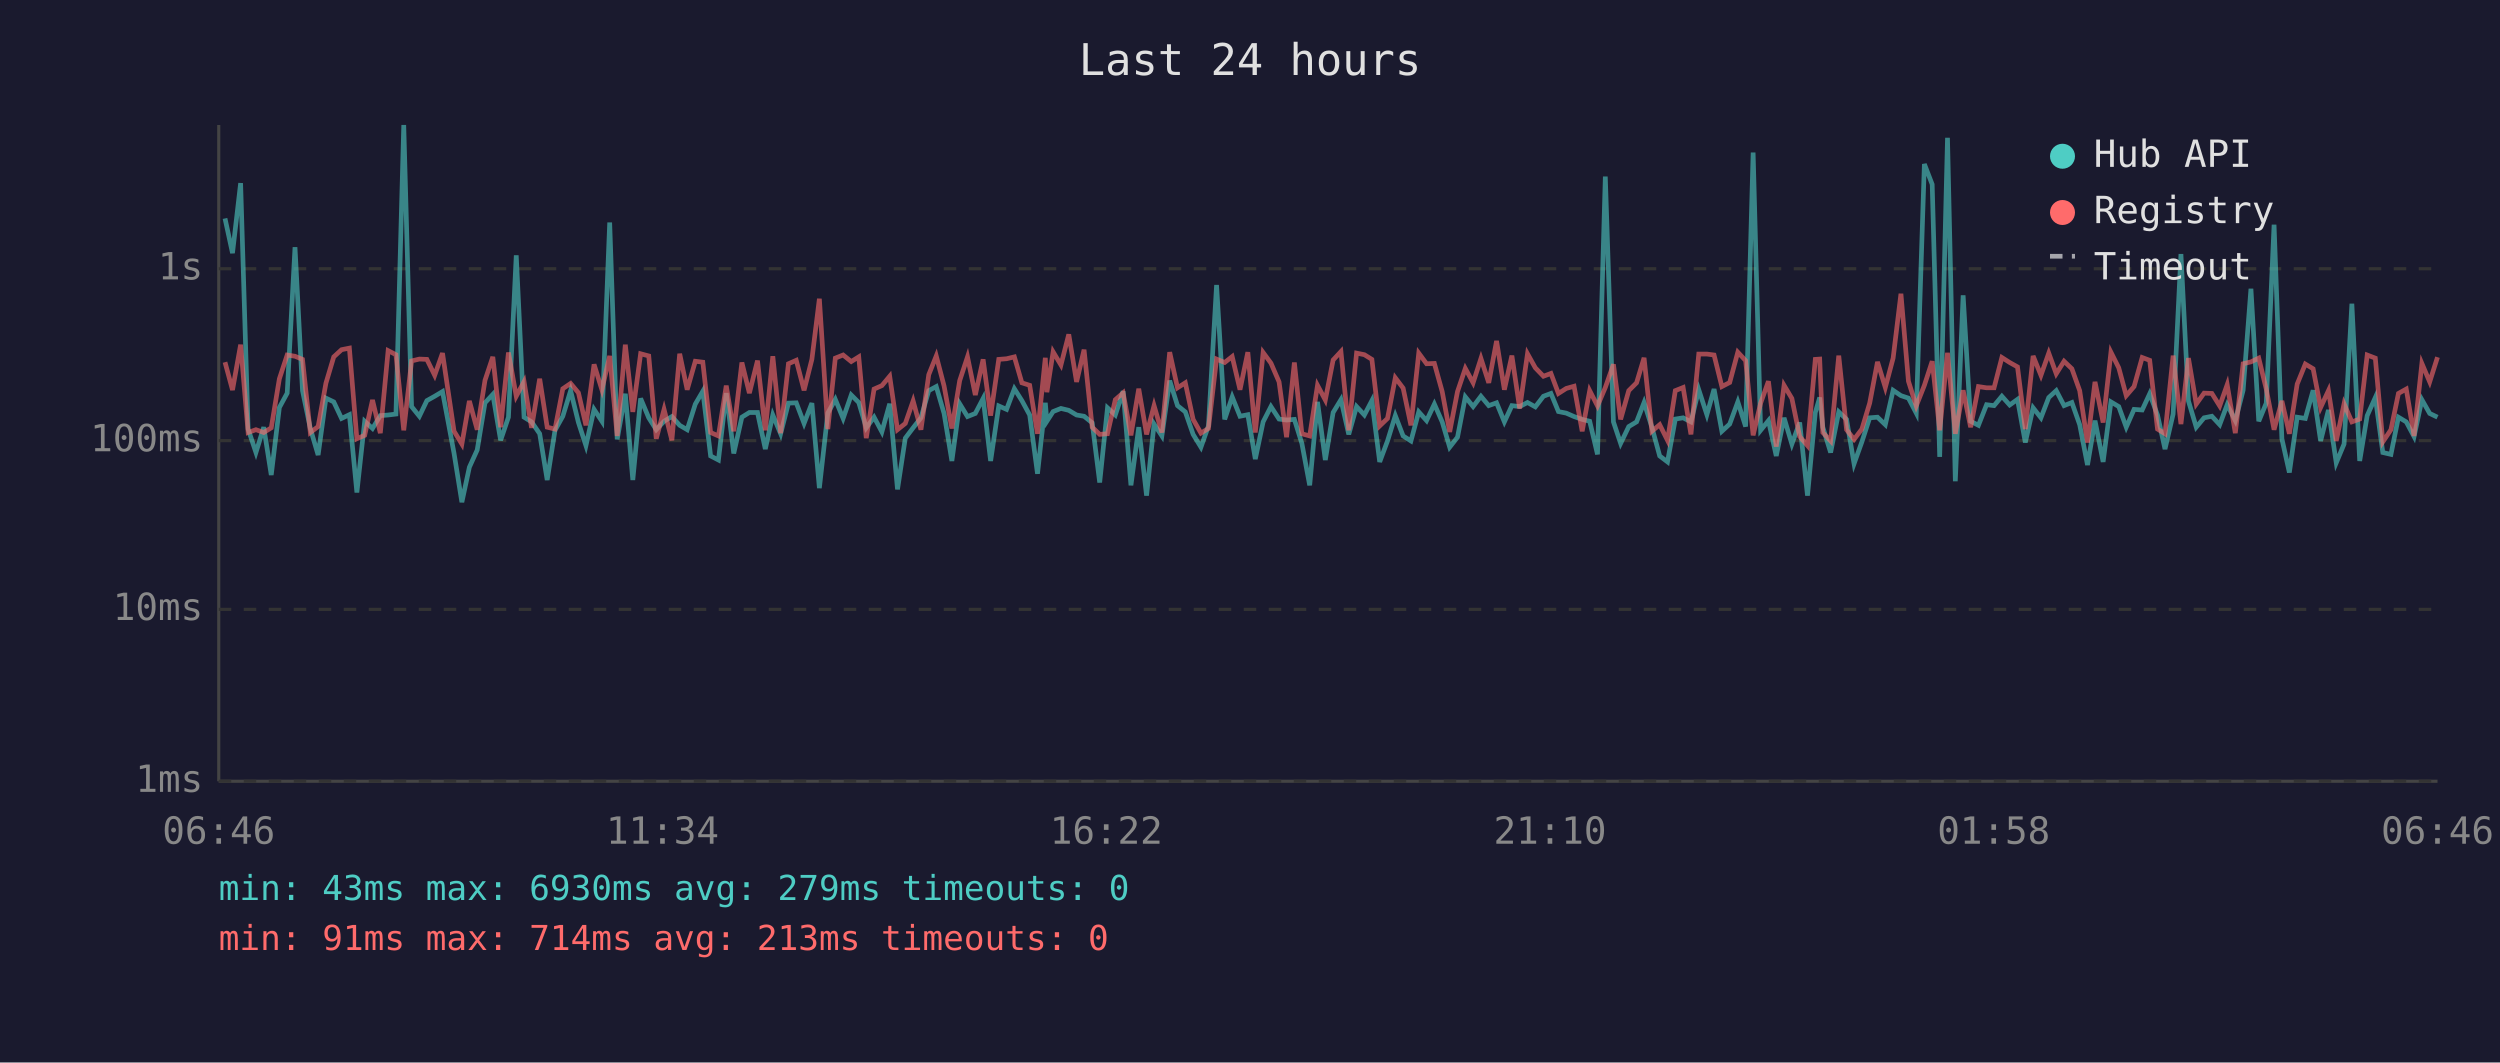
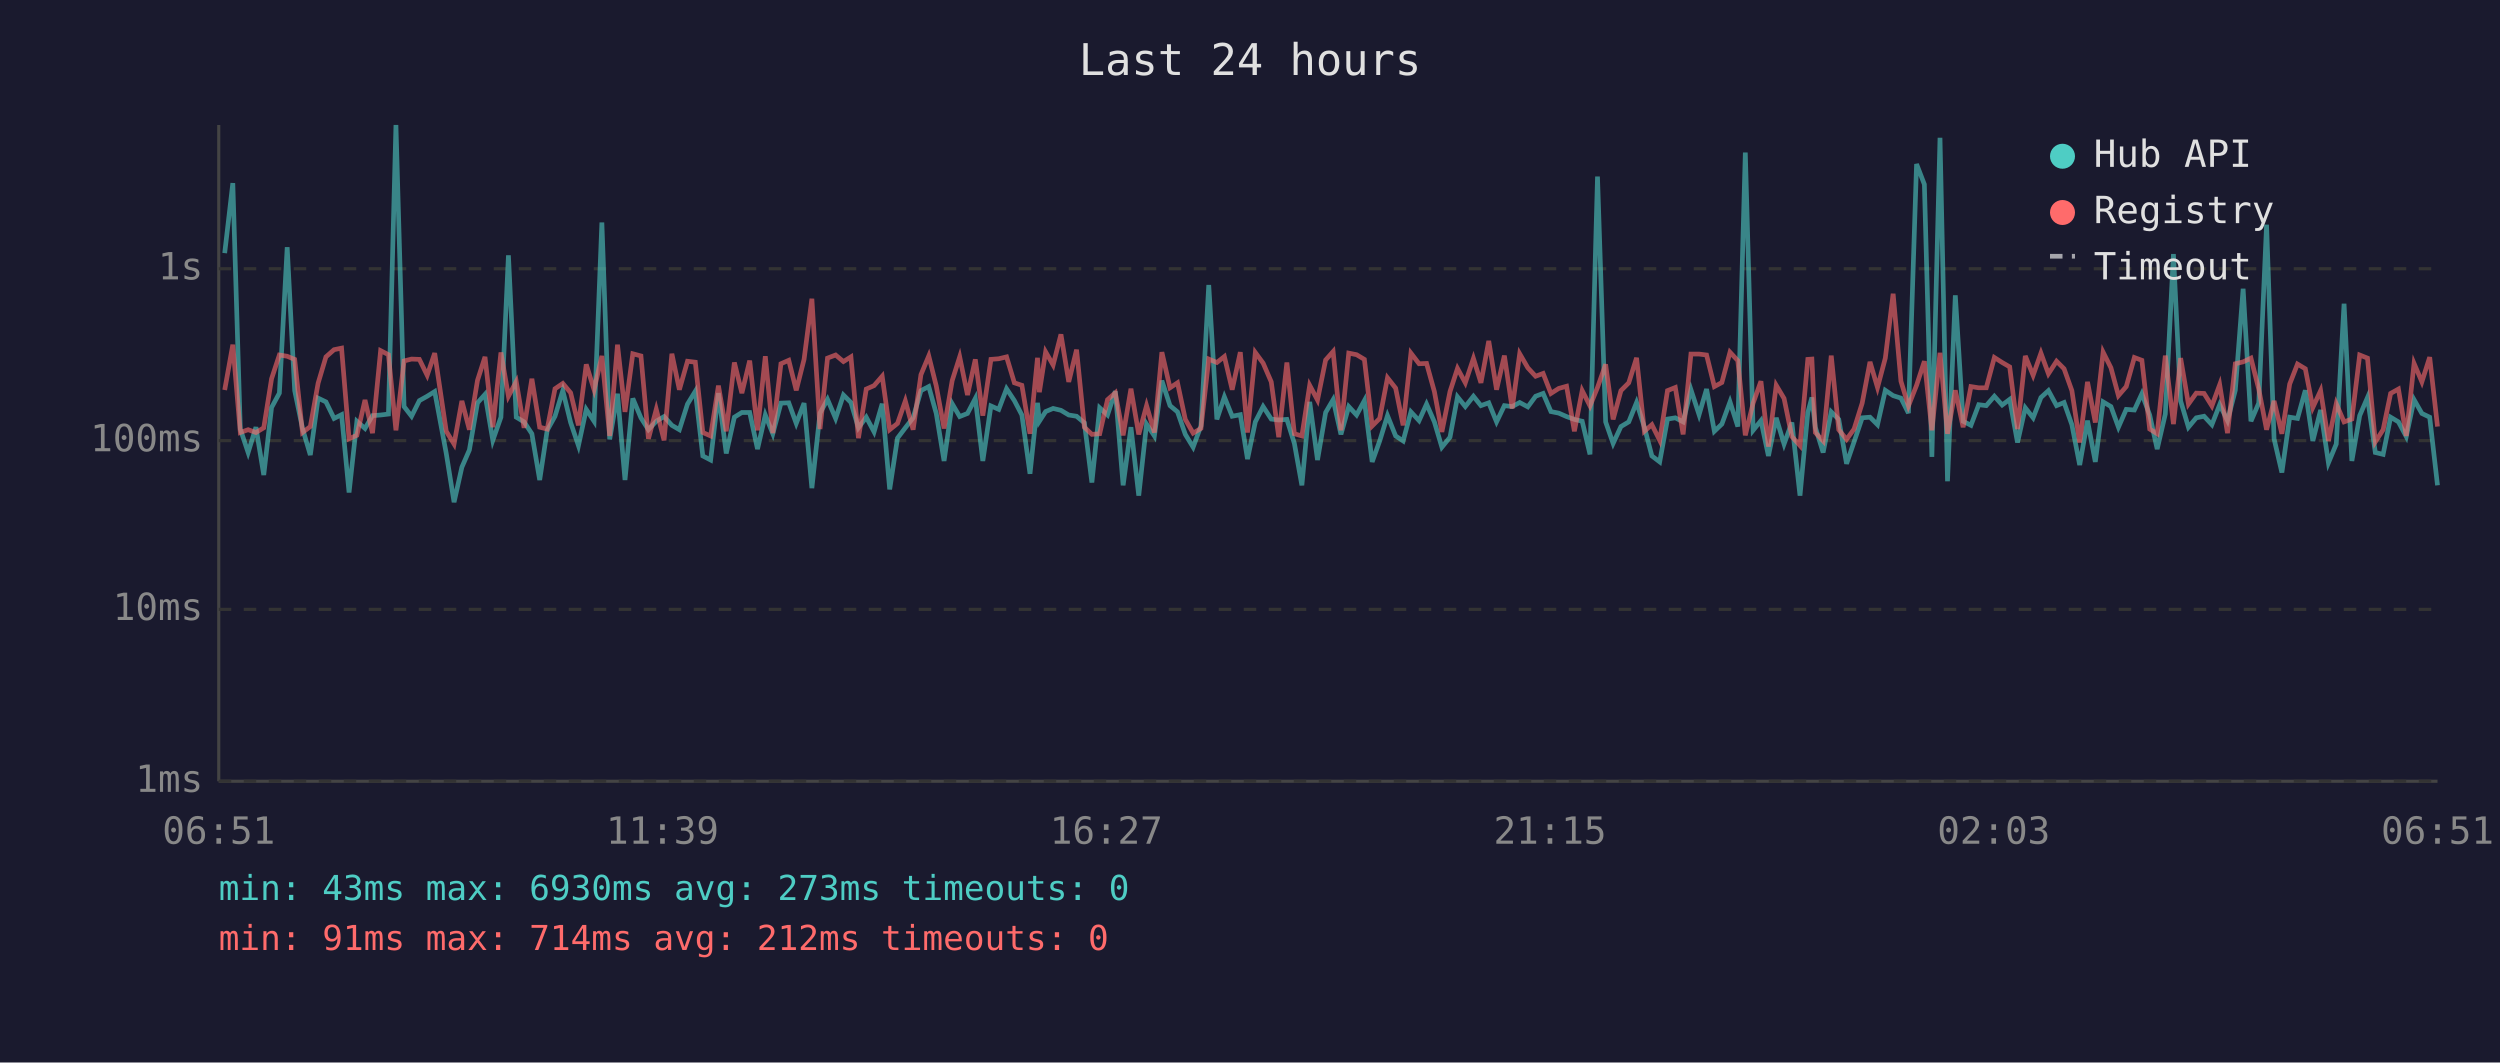
<svg xmlns="http://www.w3.org/2000/svg" viewBox="0 0 800 340" font-family="monospace" font-size="12">
  <rect width="800" height="340" fill="#1a1a2e" />
  <text x="400" y="24" fill="#e0e0e0" font-size="14" text-anchor="middle">Last 24 hours</text>
  <line x1="70" y1="40" x2="70" y2="250" stroke="#444" stroke-width="1" />
  <line x1="70" y1="250" x2="780" y2="250" stroke="#444" stroke-width="1" />
  <line x1="70" y1="250" x2="780" y2="250" stroke="#333" stroke-width="1" stroke-dasharray="4" />
  <text x="65" y="250" fill="#888" text-anchor="end" dominant-baseline="middle">1ms</text>
  <line x1="70" y1="195" x2="780" y2="195" stroke="#333" stroke-width="1" stroke-dasharray="4" />
  <text x="65" y="195" fill="#888" text-anchor="end" dominant-baseline="middle">10ms</text>
  <line x1="70" y1="141" x2="780" y2="141" stroke="#333" stroke-width="1" stroke-dasharray="4" />
  <text x="65" y="141" fill="#888" text-anchor="end" dominant-baseline="middle">100ms</text>
  <line x1="70" y1="86" x2="780" y2="86" stroke="#333" stroke-width="1" stroke-dasharray="4" />
  <text x="65" y="86" fill="#888" text-anchor="end" dominant-baseline="middle">1s</text>
-   <text x="70" y="270" fill="#888" text-anchor="middle">06:46</text>
-   <text x="212" y="270" fill="#888" text-anchor="middle">11:34</text>
-   <text x="354" y="270" fill="#888" text-anchor="middle">16:22</text>
-   <text x="496" y="270" fill="#888" text-anchor="middle">21:10</text>
-   <text x="638" y="270" fill="#888" text-anchor="middle">01:58</text>
-   <text x="780" y="270" fill="#888" text-anchor="middle">06:46</text>
-   <polyline points="72.0,69.9 74.4,81.0 77.0,58.6 79.4,137.3 81.9,144.8 84.4,136.7 86.8,152.0 89.4,130.4 91.9,125.8 94.4,79.1 96.8,125.0 99.3,137.1 101.8,145.6 104.3,127.4 106.8,128.6 109.3,133.9 111.8,132.7 114.2,157.6 116.7,134.8 119.2,137.1 121.7,133.0 124.2,132.8 126.7,132.5 129.2,40.0 131.7,130.1 134.2,133.2 136.6,128.2 139.1,126.8 141.6,125.3 145.3,145.1 147.8,160.7 150.2,149.5 152.7,144.0 155.2,128.9 157.7,126.2 160.2,140.9 162.7,133.5 165.2,81.7 167.7,133.5 170.1,135.0 172.7,138.8 175.1,153.6 177.6,137.7 180.1,133.2 182.6,125.0 185.1,135.2 187.5,142.6 190.1,131.0 192.6,134.8 195.1,71.2 197.5,140.6 200.1,126.0 202.5,153.6 205.0,127.5 207.6,133.7 210.0,137.5 212.5,134.8 215.0,133.3 217.5,136.1 219.9,137.5 222.5,129.3 224.9,125.2 227.4,145.9 229.9,147.2 232.4,125.8 234.8,145.1 237.4,133.5 239.8,132.0 242.4,132.0 244.9,143.7 247.3,132.8 249.8,138.8 252.3,129.0 254.8,128.9 257.3,135.5 259.8,129.0 262.2,156.2 264.9,132.2 267.3,127.8 269.8,133.9 272.4,126.4 274.8,128.8 277.2,136.9 279.7,133.5 282.2,138.2 284.7,129.2 287.2,156.6 289.7,140.2 292.2,136.9 294.7,133.7 297.2,125.0 299.6,123.7 302.1,132.3 304.6,147.5 307.1,129.2 309.6,133.3 312.1,132.3 314.6,127.5 317.0,147.5 319.6,129.9 322.1,131.0 324.6,124.4 327.0,128.2 329.5,132.8 332.0,151.6 334.5,128.9 335.0,134.8 337.0,131.7 339.5,130.7 342.0,131.3 344.5,132.8 346.9,133.2 349.5,135.3 351.9,154.4 354.4,130.5 356.9,132.8 359.4,125.2 361.9,155.3 364.4,136.7 366.9,158.6 369.3,135.7 371.8,139.5 374.3,121.8 376.8,129.8 379.3,131.8 381.8,139.0 384.3,143.1 386.7,136.3 389.3,91.2 391.9,134.2 394.3,127.0 396.8,133.2 399.3,132.7 401.7,146.9 404.2,135.0 406.7,130.1 409.3,134.1 411.7,134.4 414.2,134.2 416.6,141.9 419.1,155.3 421.6,128.6 424.1,147.2 426.6,132.0 429.1,127.9 431.6,139.0 434.1,130.1 436.6,132.8 439.0,128.2 441.5,147.8 444.0,141.1 446.5,133.0 449.0,139.5 451.5,141.1 454.0,131.8 456.5,134.6 459.0,129.3 461.5,135.0 463.9,143.1 466.4,139.9 468.9,127.0 471.4,130.1 473.9,126.8 476.4,129.8 478.9,128.9 481.4,135.0 483.8,129.8 486.3,130.1 488.8,128.8 491.3,130.2 493.9,126.8 496.3,125.9 498.7,131.7 501.2,132.2 503.7,133.3 506.3,134.2 508.7,134.8 511.2,145.4 513.7,56.5 516.3,135.0 518.6,141.9 521.2,136.5 523.7,135.0 526.1,128.8 528.6,136.7 531.1,145.9 533.6,147.8 536.1,134.1 538.6,133.7 541.1,135.0 543.6,124.7 546.2,132.7 548.5,124.5 551.0,138.0 553.5,135.7 556.1,128.6 558.6,136.5 561.0,48.8 563.4,137.7 565.9,134.6 568.4,145.9 570.9,133.7 573.4,142.1 575.9,135.2 578.4,158.6 580.9,132.0 582.3,127.2 583.3,136.7 585.8,144.8 588.4,131.8 590.9,134.2 593.3,148.4 595.8,141.4 598.3,133.7 600.8,133.5 603.3,135.9 605.8,124.9 608.3,126.6 610.7,127.4 613.2,132.2 615.8,52.5 618.3,59.0 620.7,146.2 623.2,44.1 625.7,154.0 628.2,94.5 630.6,134.8 633.1,136.1 635.7,129.5 638.1,129.8 640.6,126.8 643.1,129.6 645.6,127.8 648.1,141.6 650.6,130.5 653.1,133.7 655.6,127.2 658.0,125.0 660.5,129.8 663.0,128.8 665.5,135.9 668.0,148.8 670.4,134.6 673.0,147.8 675.5,128.6 678.0,130.1 680.4,136.7 682.9,131.0 685.5,131.2 687.9,126.0 690.4,132.8 692.8,143.7 695.4,132.5 697.9,81.3 700.3,128.3 702.8,136.7 705.3,133.7 707.8,133.2 710.3,135.9 712.7,129.5 715.3,134.6 717.8,124.9 720.3,92.4 722.8,134.8 725.2,129.0 727.7,71.9 730.2,140.4 732.6,151.2 735.1,133.5 737.7,133.9 740.2,124.9 742.6,141.1 745.1,131.2 747.6,148.1 750.1,142.1 752.6,97.2 755.1,147.5 757.5,133.0 760.1,127.2 762.5,144.8 765.1,145.4 767.5,133.5 770.0,135.0 772.5,139.7 775.0,127.9 777.5,132.3 780.0,133.5" fill="none" stroke="#4ecdc4" stroke-width="1.5" opacity="0.6" />
-   <polyline points="72.0,115.9 74.4,124.8 77.0,110.3 79.4,138.4 81.9,137.5 84.4,138.4 86.8,136.9 89.4,121.2 91.9,113.6 94.4,114.0 96.8,115.0 99.3,138.4 101.8,136.5 104.3,122.6 106.8,114.2 109.3,111.9 111.8,111.4 114.2,140.4 116.7,139.3 119.2,128.0 121.7,138.6 124.2,112.2 126.7,113.5 129.2,137.7 131.7,115.5 134.2,114.9 136.6,115.0 139.1,120.1 141.6,113.0 145.3,138.0 147.8,142.1 150.2,128.3 152.7,137.5 155.2,121.7 157.7,114.2 160.2,136.7 162.7,112.8 165.2,126.8 167.7,122.1 170.1,136.9 172.7,121.2 175.1,136.7 177.6,137.3 180.1,124.4 182.6,122.7 185.1,125.7 187.5,136.1 190.1,116.6 192.6,124.7 195.1,113.9 197.5,139.5 200.1,110.3 202.5,131.8 205.0,113.2 207.6,113.9 210.0,140.4 212.5,131.0 215.0,140.9 217.5,113.2 219.9,124.7 222.5,115.6 224.9,115.9 227.4,138.4 229.9,139.5 232.4,123.4 234.8,138.0 237.4,116.0 239.8,125.8 242.4,115.4 244.9,137.7 247.3,114.0 249.8,138.6 252.3,116.4 254.8,115.3 257.3,124.9 259.8,115.0 262.2,95.6 264.9,137.3 267.3,114.6 269.8,113.6 272.4,115.7 274.8,114.2 277.2,140.2 279.7,124.5 282.2,123.4 284.7,120.4 287.2,137.5 289.7,135.5 292.2,128.3 294.7,137.5 297.2,119.9 299.6,113.9 302.1,123.5 304.6,137.1 307.1,121.8 309.6,114.2 312.1,126.4 314.6,115.0 317.0,133.0 319.6,115.0 322.1,114.8 324.6,114.2 327.0,122.5 329.5,123.3 332.0,138.8 334.5,114.5 335.0,125.5 337.0,112.6 339.5,116.8 342.0,107.0 344.5,122.2 346.9,111.9 349.5,136.7 351.9,139.0 354.4,138.8 356.9,127.9 359.4,125.7 361.9,139.3 364.4,124.4 366.9,139.0 369.3,129.8 371.8,138.4 374.3,112.7 376.8,124.1 379.3,122.5 381.8,134.2 384.3,138.6 386.7,137.1 389.3,114.9 391.9,116.0 394.3,114.1 396.8,124.7 399.3,112.7 401.7,138.4 404.2,112.8 406.7,116.2 409.3,122.2 411.7,139.9 414.2,116.0 416.6,138.8 419.1,139.5 421.6,123.3 424.1,128.0 426.6,115.2 429.1,112.5 431.6,137.7 434.1,113.0 436.6,113.5 439.0,115.0 441.5,136.3 444.0,133.9 446.5,120.9 449.0,124.2 451.5,136.1 454.0,113.0 456.5,116.4 459.0,116.3 461.5,125.3 463.9,138.2 466.4,125.3 468.9,117.9 471.4,122.5 473.9,114.7 476.4,122.5 478.9,109.1 481.4,124.7 483.8,113.8 486.3,130.7 488.8,113.2 491.3,117.7 493.9,120.4 496.3,119.5 498.7,125.9 501.2,124.3 503.7,123.6 506.3,138.0 508.7,125.0 511.2,129.9 513.7,124.0 516.3,116.6 518.6,134.2 521.2,125.0 523.7,122.5 526.1,114.5 528.6,138.0 531.1,135.9 533.6,140.9 536.1,125.0 538.6,124.0 541.1,139.0 543.6,113.3 546.2,113.3 548.5,113.6 551.0,123.7 553.5,122.4 556.1,112.7 558.6,115.4 561.0,139.3 563.4,129.0 565.9,122.0 568.4,142.9 570.9,123.3 573.4,127.5 575.9,139.7 578.4,142.6 580.9,115.0 582.3,114.9 583.3,138.4 585.8,141.1 588.4,113.8 590.9,137.5 593.3,140.6 595.8,137.3 598.3,129.0 600.8,115.8 603.3,124.0 605.8,114.6 608.3,94.0 610.7,122.0 613.2,129.9 615.8,123.3 618.3,115.6 620.7,137.7 623.2,112.9 625.7,138.8 628.2,124.9 630.6,136.7 633.1,123.7 635.7,124.1 638.1,124.1 640.6,114.4 643.1,116.0 645.6,117.4 648.1,137.3 650.6,113.9 653.1,120.1 655.6,113.0 658.0,119.6 660.5,115.6 663.0,118.0 665.5,125.0 668.0,141.6 670.4,122.2 673.0,135.2 675.5,112.7 678.0,117.7 680.4,126.6 682.9,123.7 685.5,114.4 687.9,115.3 690.4,137.3 692.8,138.8 695.4,113.8 697.9,135.7 700.3,114.6 702.8,129.3 705.3,125.8 707.8,125.9 710.3,129.9 712.7,123.1 715.3,138.6 717.8,116.4 720.3,115.8 722.8,114.6 725.2,124.5 727.7,137.5 730.2,128.3 732.6,138.8 735.1,122.9 737.7,116.5 740.2,118.0 742.6,130.4 745.1,125.0 747.6,141.1 750.1,129.2 752.6,135.0 755.1,134.1 757.5,113.6 760.1,114.6 762.5,141.4 765.1,137.5 767.5,125.9 770.0,124.5 772.5,139.5 775.0,116.3 777.5,122.2 780.0,114.3" fill="none" stroke="#ff6b6b" stroke-width="1.5" opacity="0.6" />
+   <text x="70" y="270" fill="#888" text-anchor="middle">06:51</text>
+   <text x="212" y="270" fill="#888" text-anchor="middle">11:39</text>
+   <text x="354" y="270" fill="#888" text-anchor="middle">16:27</text>
+   <text x="496" y="270" fill="#888" text-anchor="middle">21:15</text>
+   <text x="638" y="270" fill="#888" text-anchor="middle">02:03</text>
+   <text x="780" y="270" fill="#888" text-anchor="middle">06:51</text>
+   <polyline points="71.9,81.0 74.5,58.6 76.9,137.3 79.4,144.8 81.9,136.7 84.4,152.0 86.9,130.4 89.4,125.8 91.9,79.1 94.3,125.0 96.8,137.1 99.3,145.6 101.8,127.4 104.3,128.6 106.9,133.9 109.3,132.7 111.7,157.6 114.2,134.8 116.8,137.1 119.2,133.0 121.8,132.8 124.3,132.5 126.7,40.0 129.3,130.1 131.7,133.2 134.2,128.2 136.7,126.8 139.1,125.3 142.8,145.1 145.3,160.7 147.8,149.5 150.2,144.0 152.8,128.9 155.2,126.2 157.7,140.9 160.3,133.5 162.7,81.7 165.2,133.5 167.7,135.0 170.2,138.8 172.7,153.6 175.1,137.7 177.6,133.2 180.1,125.0 182.6,135.2 185.1,142.6 187.6,131.0 190.1,134.8 192.6,71.2 195.1,140.6 197.6,126.0 200.0,153.6 202.5,127.5 205.1,133.7 207.5,137.5 210.0,134.8 212.5,133.3 215.0,136.1 217.4,137.5 220.0,129.3 222.5,125.2 224.9,145.9 227.4,147.2 229.9,125.8 232.4,145.1 235.0,133.5 237.4,132.0 239.9,132.0 242.4,143.7 244.9,132.8 247.3,138.8 249.9,129.0 252.4,128.9 254.8,135.5 257.3,129.0 259.8,156.2 262.4,132.2 264.8,127.8 267.4,133.9 269.9,126.4 272.3,128.8 274.7,136.9 277.2,133.5 279.7,138.2 282.3,129.2 284.7,156.6 287.2,140.2 289.7,136.9 292.2,133.7 294.7,125.0 297.2,123.7 299.6,132.3 302.1,147.5 304.7,129.2 307.1,133.3 309.6,132.3 312.1,127.5 314.5,147.5 317.1,129.9 319.6,131.0 322.1,124.4 324.6,128.2 327.0,132.8 329.6,151.6 332.0,128.9 332.6,134.8 334.6,131.7 337.0,130.7 339.5,131.3 342.0,132.8 344.5,133.2 347.0,135.3 349.4,154.4 351.9,130.5 354.4,132.8 356.9,125.2 359.4,155.3 361.9,136.7 364.4,158.6 366.9,135.7 369.4,139.5 371.8,121.8 374.4,129.8 376.8,131.8 379.3,139.0 381.8,143.1 384.3,136.3 386.8,91.2 389.4,134.2 391.8,127.0 394.3,133.2 396.9,132.7 399.2,146.9 401.7,135.0 404.2,130.1 406.8,134.1 409.2,134.4 411.8,134.2 414.2,141.9 416.6,155.3 419.1,128.6 421.6,147.2 424.2,132.0 426.6,127.9 429.1,139.0 431.6,130.1 434.1,132.8 436.6,128.2 439.1,147.8 441.5,141.1 444.0,133.0 446.6,139.5 449.0,141.1 451.5,131.8 454.1,134.6 456.5,129.3 459.0,135.0 461.4,143.1 464.0,139.9 466.4,127.0 468.9,130.1 471.5,126.8 473.9,129.8 476.4,128.9 478.9,135.0 481.4,129.8 483.9,130.1 486.3,128.8 488.9,130.2 491.4,126.8 493.8,125.9 496.3,131.7 498.8,132.2 501.3,133.3 503.8,134.2 506.3,134.8 508.8,145.4 511.2,56.5 513.8,135.0 516.2,141.9 518.7,136.5 521.2,135.0 523.7,128.8 526.2,136.7 528.6,145.9 531.1,147.8 533.6,134.1 536.1,133.7 538.6,135.0 541.1,124.7 543.7,132.7 546.1,124.5 548.6,138.0 551.0,135.7 553.6,128.6 556.1,136.5 558.5,48.8 561.0,137.7 563.5,134.6 565.9,145.9 568.4,133.7 570.9,142.1 573.4,135.2 576.0,158.6 578.5,132.0 579.8,127.2 580.9,136.7 583.4,144.8 586.0,131.8 588.4,134.2 590.9,148.4 593.3,141.4 595.9,133.7 598.4,133.5 600.8,135.9 603.3,124.9 605.8,126.6 608.3,127.4 610.7,132.2 613.3,52.5 615.8,59.0 618.2,146.2 620.8,44.1 623.2,154.0 625.7,94.5 628.2,134.8 630.7,136.1 633.2,129.5 635.6,129.8 638.2,126.8 640.7,129.6 643.1,127.8 645.6,141.6 648.1,130.5 650.6,133.7 653.1,127.2 655.5,125.0 658.1,129.8 660.5,128.8 663.0,135.9 665.5,148.8 668.0,134.6 670.5,147.8 673.0,128.6 675.5,130.1 677.9,136.7 680.4,131.0 683.0,131.2 685.4,126.0 687.9,132.8 690.3,143.7 692.9,132.5 695.5,81.3 697.8,128.3 700.3,136.7 702.8,133.7 705.3,133.2 707.8,135.9 710.3,129.5 712.8,134.6 715.3,124.9 717.8,92.4 720.3,134.8 722.8,129.0 725.3,71.9 727.7,140.4 730.2,151.2 732.7,133.5 735.2,133.9 737.7,124.9 740.1,141.1 742.6,131.2 745.1,148.1 747.6,142.1 750.1,97.2 752.6,147.5 755.1,133.0 757.6,127.2 760.1,144.8 762.6,145.4 765.0,133.5 767.5,135.0 770.0,139.7 772.5,127.9 775.0,132.3 777.5,133.5 780.0,155.3" fill="none" stroke="#4ecdc4" stroke-width="1.5" opacity="0.6" />
+   <polyline points="71.9,124.8 74.5,110.3 76.9,138.4 79.4,137.5 81.9,138.4 84.4,136.9 86.9,121.2 89.4,113.6 91.9,114.0 94.3,115.0 96.8,138.4 99.3,136.5 101.8,122.6 104.3,114.2 106.9,111.9 109.3,111.4 111.7,140.4 114.2,139.3 116.8,128.0 119.2,138.6 121.8,112.2 124.3,113.5 126.7,137.7 129.3,115.5 131.7,114.9 134.2,115.0 136.7,120.1 139.1,113.0 142.8,138.0 145.3,142.1 147.8,128.3 150.2,137.5 152.8,121.7 155.2,114.2 157.7,136.7 160.3,112.8 162.7,126.8 165.2,122.1 167.7,136.9 170.2,121.2 172.7,136.7 175.1,137.3 177.6,124.4 180.1,122.7 182.6,125.7 185.1,136.1 187.6,116.6 190.1,124.7 192.6,113.9 195.1,139.5 197.6,110.3 200.0,131.8 202.5,113.2 205.1,113.9 207.5,140.4 210.0,131.0 212.5,140.9 215.0,113.2 217.4,124.7 220.0,115.6 222.5,115.9 224.9,138.4 227.4,139.5 229.9,123.4 232.4,138.0 235.0,116.0 237.4,125.8 239.9,115.4 242.4,137.7 244.9,114.0 247.3,138.6 249.9,116.4 252.4,115.3 254.8,124.9 257.3,115.0 259.8,95.6 262.4,137.3 264.8,114.6 267.4,113.6 269.9,115.7 272.3,114.2 274.7,140.2 277.2,124.5 279.7,123.4 282.3,120.4 284.7,137.5 287.2,135.5 289.7,128.3 292.2,137.5 294.7,119.9 297.2,113.9 299.6,123.5 302.1,137.1 304.7,121.8 307.1,114.2 309.6,126.4 312.1,115.0 314.5,133.0 317.1,115.0 319.6,114.8 322.1,114.2 324.6,122.5 327.0,123.3 329.6,138.8 332.0,114.5 332.6,125.5 334.6,112.6 337.0,116.8 339.5,107.0 342.0,122.2 344.5,111.9 347.0,136.7 349.4,139.0 351.9,138.8 354.4,127.9 356.9,125.7 359.4,139.3 361.9,124.4 364.4,139.0 366.9,129.8 369.4,138.4 371.8,112.7 374.4,124.1 376.8,122.5 379.3,134.2 381.8,138.6 384.3,137.1 386.8,114.9 389.4,116.0 391.8,114.1 394.3,124.7 396.9,112.7 399.2,138.4 401.7,112.8 404.2,116.2 406.8,122.2 409.2,139.9 411.8,116.0 414.2,138.8 416.6,139.5 419.1,123.3 421.6,128.0 424.2,115.2 426.6,112.5 429.1,137.7 431.6,113.0 434.1,113.5 436.6,115.0 439.1,136.3 441.5,133.9 444.0,120.9 446.6,124.2 449.0,136.1 451.5,113.0 454.1,116.4 456.5,116.3 459.0,125.3 461.4,138.2 464.0,125.3 466.4,117.9 468.9,122.5 471.5,114.7 473.9,122.5 476.4,109.1 478.9,124.7 481.4,113.8 483.9,130.7 486.3,113.2 488.9,117.7 491.4,120.4 493.8,119.5 496.3,125.9 498.8,124.3 501.3,123.6 503.8,138.0 506.3,125.0 508.8,129.9 511.2,124.0 513.8,116.6 516.2,134.2 518.7,125.0 521.2,122.5 523.7,114.5 526.2,138.0 528.6,135.9 531.1,140.9 533.6,125.0 536.1,124.0 538.6,139.0 541.1,113.3 543.7,113.3 546.1,113.6 548.6,123.7 551.0,122.4 553.6,112.7 556.1,115.4 558.5,139.3 561.0,129.0 563.5,122.0 565.9,142.9 568.4,123.3 570.9,127.5 573.4,139.7 576.0,142.6 578.5,115.0 579.8,114.9 580.9,138.4 583.4,141.1 586.0,113.8 588.4,137.5 590.9,140.6 593.3,137.3 595.9,129.0 598.4,115.8 600.8,124.0 603.3,114.6 605.8,94.0 608.3,122.0 610.7,129.9 613.3,123.3 615.8,115.6 618.2,137.7 620.8,112.9 623.2,138.8 625.7,124.9 628.2,136.7 630.7,123.7 633.2,124.1 635.6,124.1 638.2,114.4 640.7,116.0 643.1,117.4 645.6,137.3 648.1,113.9 650.6,120.1 653.1,113.0 655.5,119.6 658.1,115.6 660.5,118.0 663.0,125.0 665.5,141.6 668.0,122.2 670.5,135.2 673.0,112.7 675.5,117.7 677.9,126.6 680.4,123.7 683.0,114.4 685.4,115.3 687.9,137.3 690.3,138.8 692.9,113.8 695.5,135.7 697.8,114.6 700.3,129.3 702.8,125.8 705.3,125.9 707.8,129.9 710.3,123.1 712.8,138.6 715.3,116.4 717.8,115.8 720.3,114.6 722.8,124.5 725.3,137.5 727.7,128.3 730.2,138.8 732.7,122.9 735.2,116.5 737.7,118.0 740.1,130.4 742.6,125.0 745.1,141.1 747.6,129.2 750.1,135.0 752.6,134.1 755.1,113.6 757.6,114.6 760.1,141.4 762.6,137.5 765.0,125.9 767.5,124.5 770.0,139.5 772.5,116.3 775.0,122.2 777.5,114.3 780.0,136.5" fill="none" stroke="#ff6b6b" stroke-width="1.5" opacity="0.6" />
  <circle cx="660" cy="50" r="4" fill="#4ecdc4" />
  <text x="670" y="50" fill="#e0e0e0" dominant-baseline="middle">Hub API</text>
  <circle cx="660" cy="68" r="4" fill="#ff6b6b" />
  <text x="670" y="68" fill="#e0e0e0" dominant-baseline="middle">Registry</text>
  <line x1="656" y1="82" x2="664" y2="82" stroke="#e0e0e0" stroke-width="1.5" stroke-dasharray="4,3" opacity="0.7" />
  <text x="670" y="86" fill="#e0e0e0" dominant-baseline="middle">Timeout</text>
-   <text x="70" y="288" fill="#4ecdc4" font-size="11">min: 43ms  max: 6930ms  avg: 279ms  timeouts: 0</text>
-   <text x="70" y="304" fill="#ff6b6b" font-size="11">min: 91ms  max: 714ms  avg: 213ms  timeouts: 0</text>
+   <text x="70" y="288" fill="#4ecdc4" font-size="11">min: 43ms  max: 6930ms  avg: 273ms  timeouts: 0</text>
+   <text x="70" y="304" fill="#ff6b6b" font-size="11">min: 91ms  max: 714ms  avg: 212ms  timeouts: 0</text>
</svg>
